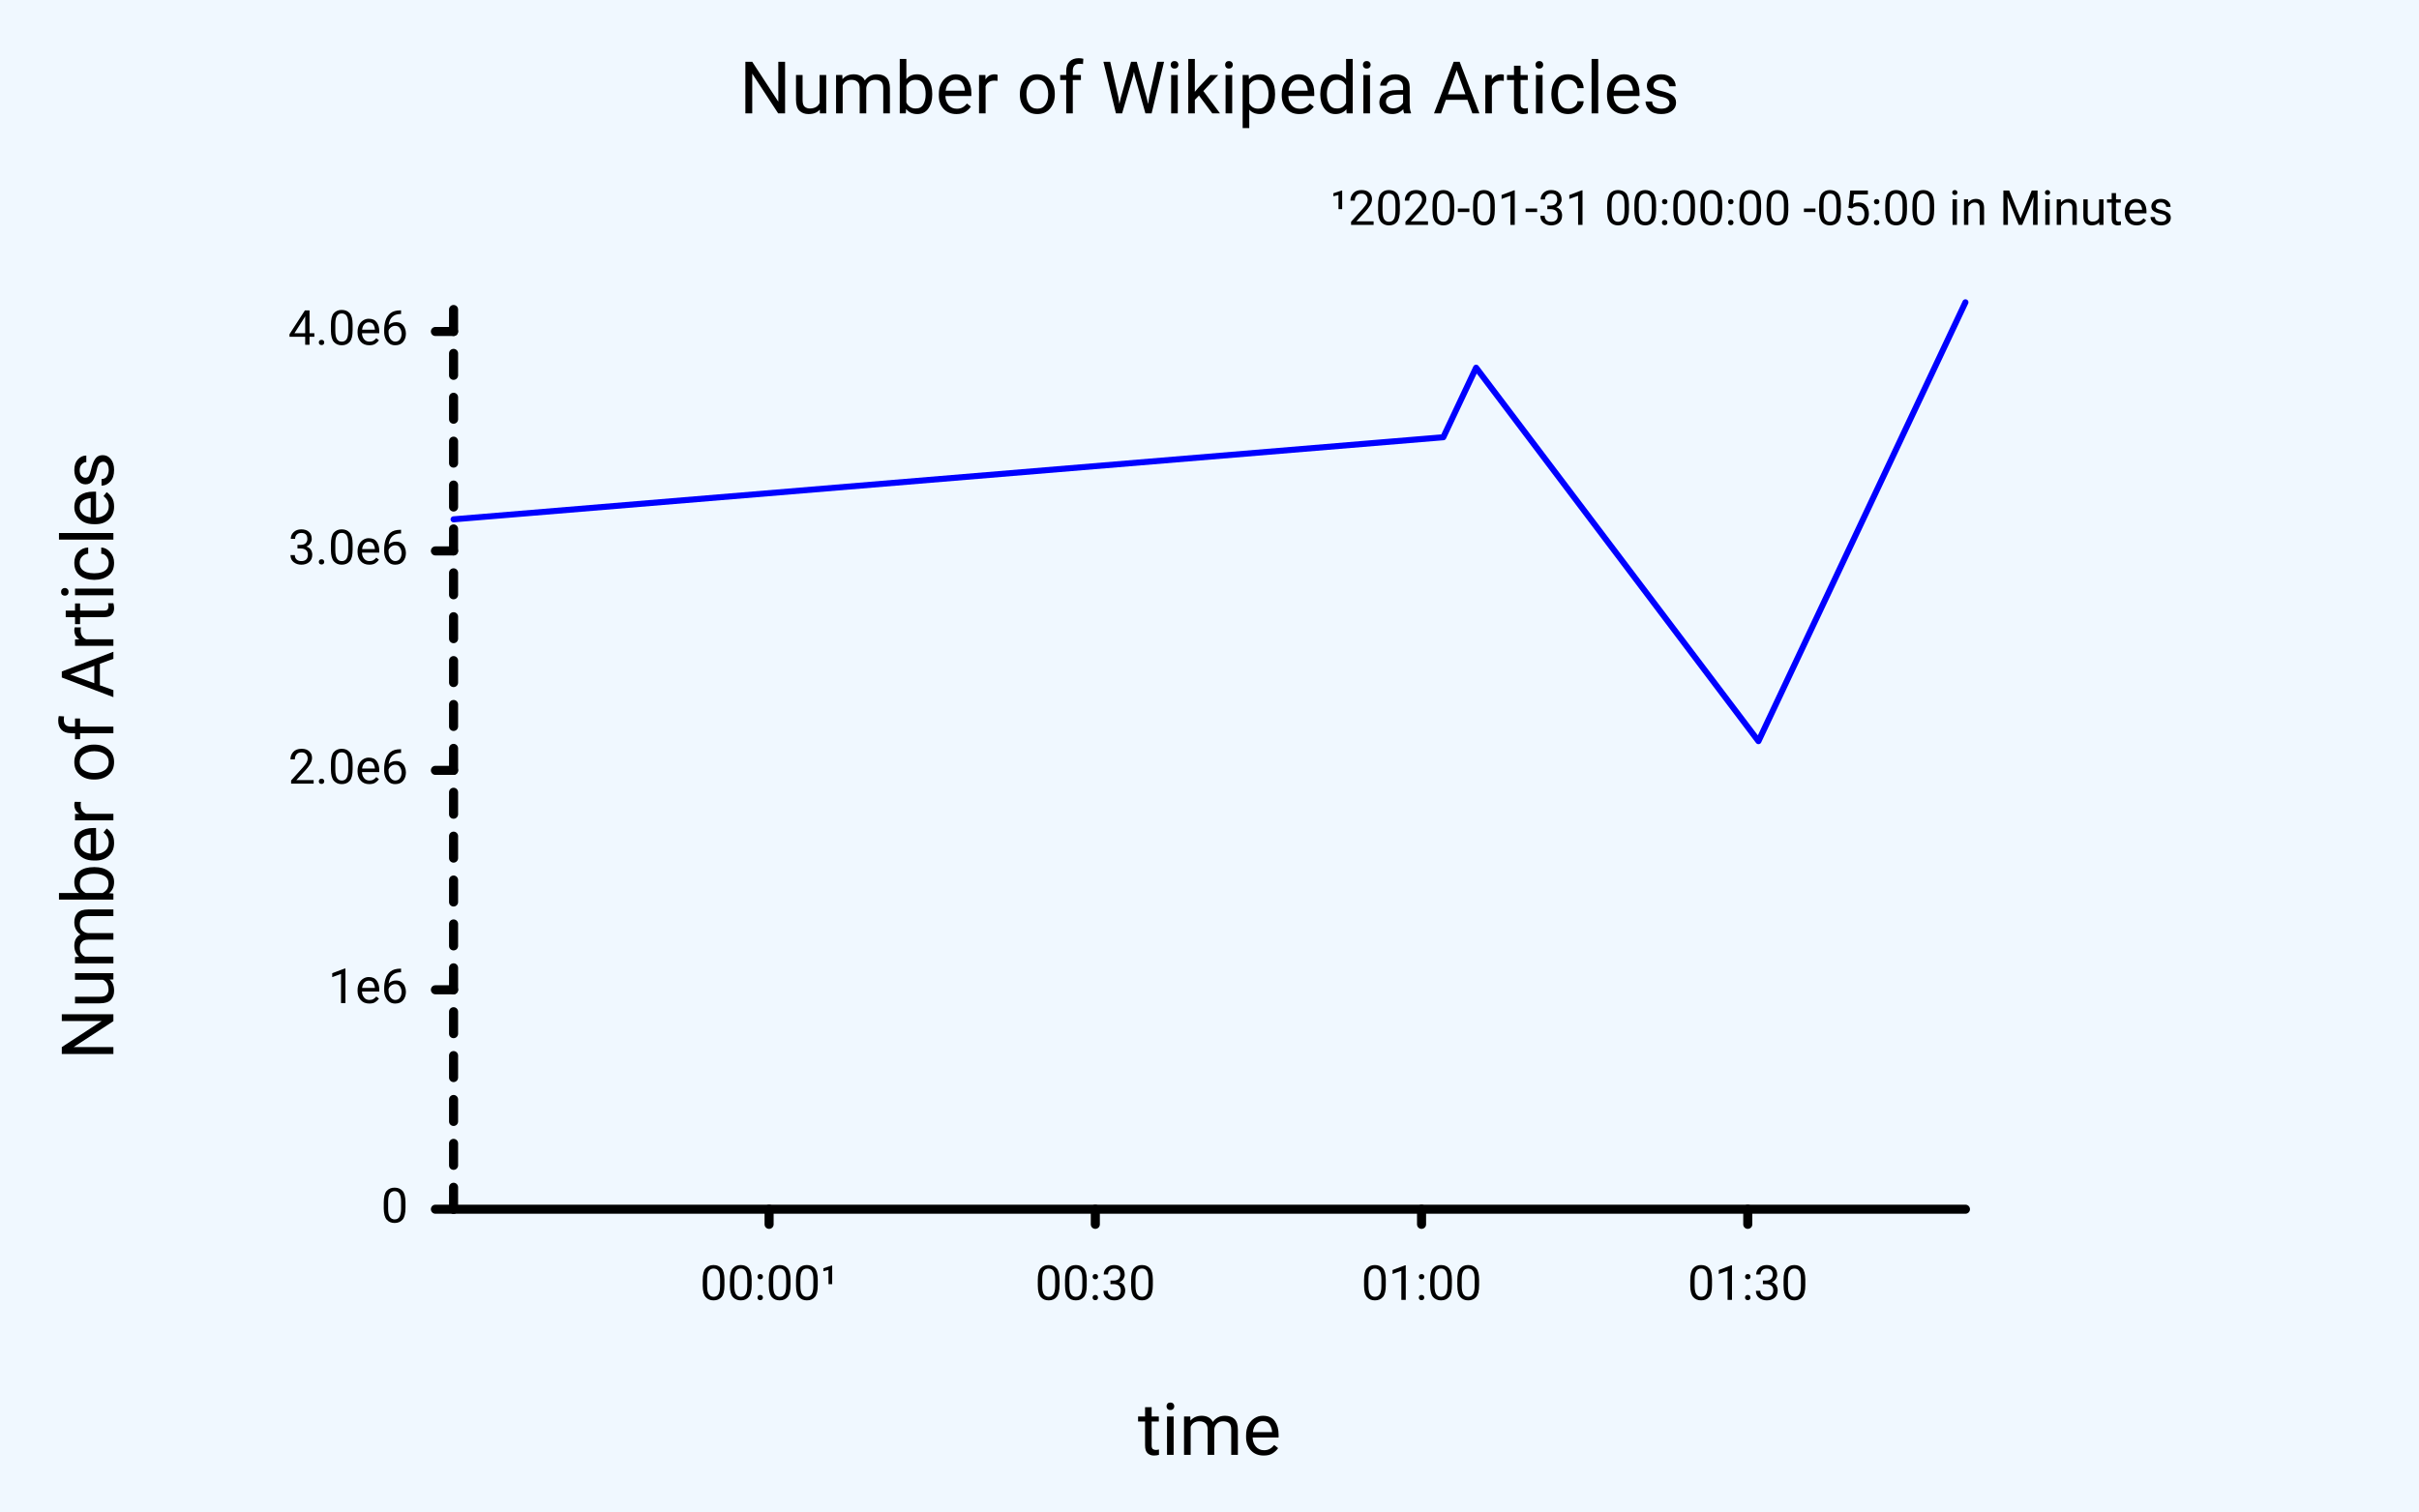
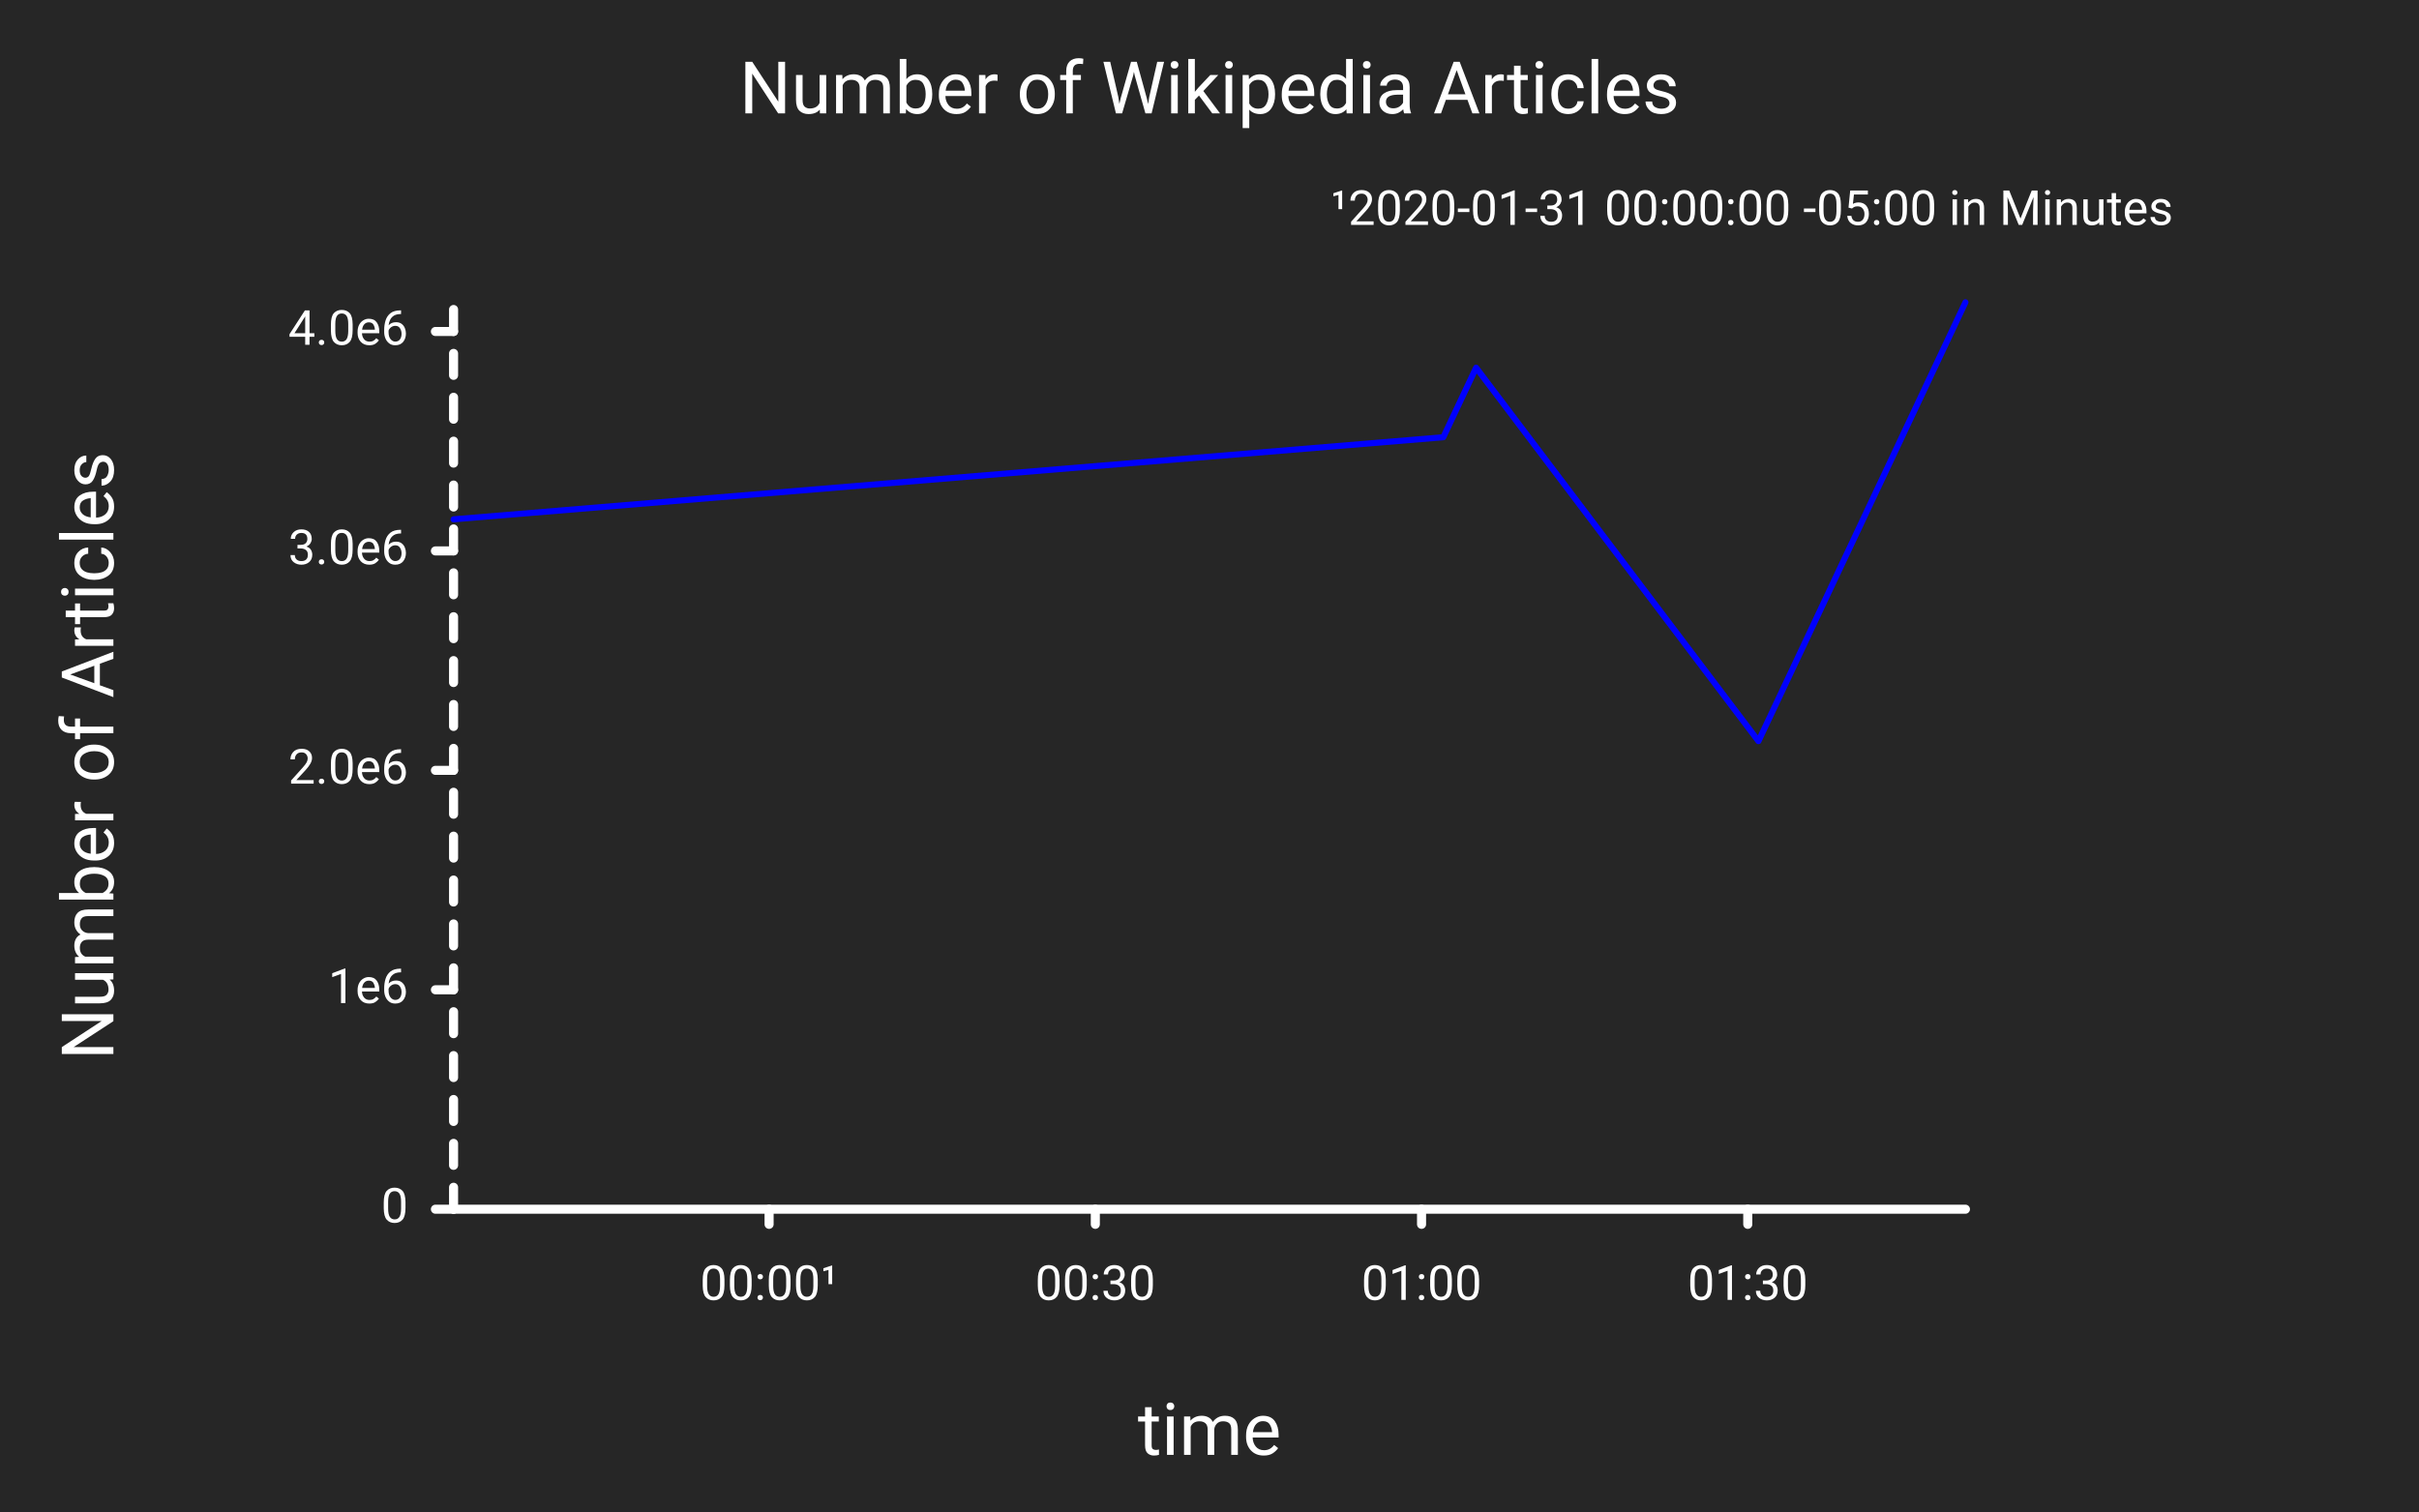
<svg xmlns="http://www.w3.org/2000/svg" class="poloto" width="800" height="500" viewBox="0 0 800 500">
-   <style>.poloto{stroke-linecap:round;stroke-linejoin:round;font-family:Roboto,sans-serif;font-size:16px;}.poloto_background{fill:AliceBlue;}.poloto_scatter{stroke-width:7}.poloto_tick_line{stroke:gray;stroke-width:0.5}.poloto_line{stroke-width:2}.poloto_text{fill: black;}.poloto_axis_lines{stroke: black;stroke-width:3;fill:none;stroke-dasharray:none}.poloto_title{font-size:24px;dominant-baseline:start;text-anchor:middle;}.poloto_xname{font-size:24px;dominant-baseline:start;text-anchor:middle;}.poloto_yname{font-size:24px;dominant-baseline:start;text-anchor:middle;}.poloto_legend_text{font-size:20px;dominant-baseline:middle;text-anchor:start;}.poloto0stroke{stroke:blue;}.poloto1stroke{stroke:red;}.poloto2stroke{stroke:green;}.poloto3stroke{stroke:gold;}.poloto4stroke{stroke:aqua;}.poloto5stroke{stroke:lime;}.poloto6stroke{stroke:orange;}.poloto7stroke{stroke:chocolate;}.poloto0fill{fill:blue;}.poloto1fill{fill:red;}.poloto2fill{fill:green;}.poloto3fill{fill:gold;}.poloto4fill{fill:aqua;}.poloto5fill{fill:lime;}.poloto6fill{fill:orange;}.poloto7fill{fill:chocolate;}</style>
+   <style> .poloto{stroke-linecap:round;stroke-linejoin:round;font-family:Roboto,sans-serif;font-size:16px;}.poloto_background{fill:#262626;}.poloto_scatter{stroke-width:7}.poloto_tick_line{stroke:dimgray;stroke-width:0.5}.poloto_line{stroke-width:2}.poloto_text{fill: white;}.poloto_axis_lines{stroke: white;stroke-width:3;fill:none;stroke-dasharray:none}.poloto_title{font-size:24px;dominant-baseline:start;text-anchor:middle;}.poloto_xname{font-size:24px;dominant-baseline:start;text-anchor:middle;}.poloto_yname{font-size:24px;dominant-baseline:start;text-anchor:middle;}.poloto0stroke{stroke:blue;}.poloto1stroke{stroke:red;}.poloto2stroke{stroke:green;}.poloto3stroke{stroke:gold;}.poloto4stroke{stroke:aqua;}.poloto5stroke{stroke:lime;}.poloto6stroke{stroke:orange;}.poloto7stroke{stroke:chocolate;}.poloto0fill{fill:blue;}.poloto1fill{fill:red;}.poloto2fill{fill:green;}.poloto3fill{fill:gold;}.poloto4fill{fill:aqua;}.poloto5fill{fill:lime;}.poloto6fill{fill:orange;}.poloto7fill{fill:chocolate;}</style>
  <circle r="1e5" class="poloto_background" />
  <text class="poloto_text poloto_legend_text" x="675" y="100" />
  <path class="poloto_line poloto0stroke" fill="none" stroke="black" d=" M 150.00 171.79 L 477.32 144.64 L 488.17 121.63 L 581.55 245.17 L 650.00 100.00" />
  <text class="poloto_labels poloto_text poloto_title" x="400" y="37.5">Number of Wikipedia Articles</text>
  <text class="poloto_labels poloto_text poloto_xname" x="400" y="481.25">time</text>
  <text class="poloto_labels poloto_text poloto_yname" transform="rotate(-90,37.5,250)" x="37.5" y="250">Number of Articles</text>
  <text class="poloto_tick_labels poloto_text" dominant-baseline="middle" text-anchor="start" x="150" y="70" />
  <line class="poloto_axis_lines" stroke="black" x1="150" x2="144" y1="400" y2="400" />
  <text class="poloto_tick_labels poloto_text" dominant-baseline="middle" text-anchor="end" x="135" y="400">0</text>
  <line class="poloto_axis_lines" stroke="black" x1="150" x2="144" y1="327.414" y2="327.414" />
  <text class="poloto_tick_labels poloto_text" dominant-baseline="middle" text-anchor="end" x="135" y="327.414">1e6</text>
  <line class="poloto_axis_lines" stroke="black" x1="150" x2="144" y1="254.827" y2="254.827" />
  <text class="poloto_tick_labels poloto_text" dominant-baseline="middle" text-anchor="end" x="135" y="254.827">2.0e6</text>
  <line class="poloto_axis_lines" stroke="black" x1="150" x2="144" y1="182.241" y2="182.241" />
  <text class="poloto_tick_labels poloto_text" dominant-baseline="middle" text-anchor="end" x="135" y="182.241">3.0e6</text>
  <line class="poloto_axis_lines" stroke="black" x1="150" x2="144" y1="109.654" y2="109.654" />
  <text class="poloto_tick_labels poloto_text" dominant-baseline="middle" text-anchor="end" x="135" y="109.654">4.0e6</text>
  <text class="poloto_tick_labels poloto_text" dominant-baseline="middle" text-anchor="start" x="440" y="70">¹2020-01-31 00:00:00 -05:00 in Minutes</text>
  <line class="poloto_axis_lines" stroke="black" x1="254.351" x2="254.351" y1="400" y2="405" />
  <text class="poloto_tick_labels poloto_text" dominant-baseline="start" text-anchor="middle" x="254.351" y="430">00:00¹</text>
  <line class="poloto_axis_lines" stroke="black" x1="362.239" x2="362.239" y1="400" y2="405" />
  <text class="poloto_tick_labels poloto_text" dominant-baseline="start" text-anchor="middle" x="362.239" y="430">00:30</text>
  <line class="poloto_axis_lines" stroke="black" x1="470.127" x2="470.127" y1="400" y2="405" />
  <text class="poloto_tick_labels poloto_text" dominant-baseline="start" text-anchor="middle" x="470.127" y="430">01:00</text>
  <line class="poloto_axis_lines" stroke="black" x1="578.015" x2="578.015" y1="400" y2="405" />
  <text class="poloto_tick_labels poloto_text" dominant-baseline="start" text-anchor="middle" x="578.015" y="430">01:30</text>
  <path stroke="black" fill="none" class="poloto_axis_lines" d=" M 150 400 L 650 400" />
  <path stroke="black" fill="none" class="poloto_axis_lines" style="stroke-dasharray:7.259;stroke-dashoffset:-0;" d=" M 150 400 L 150 100" />
</svg>
